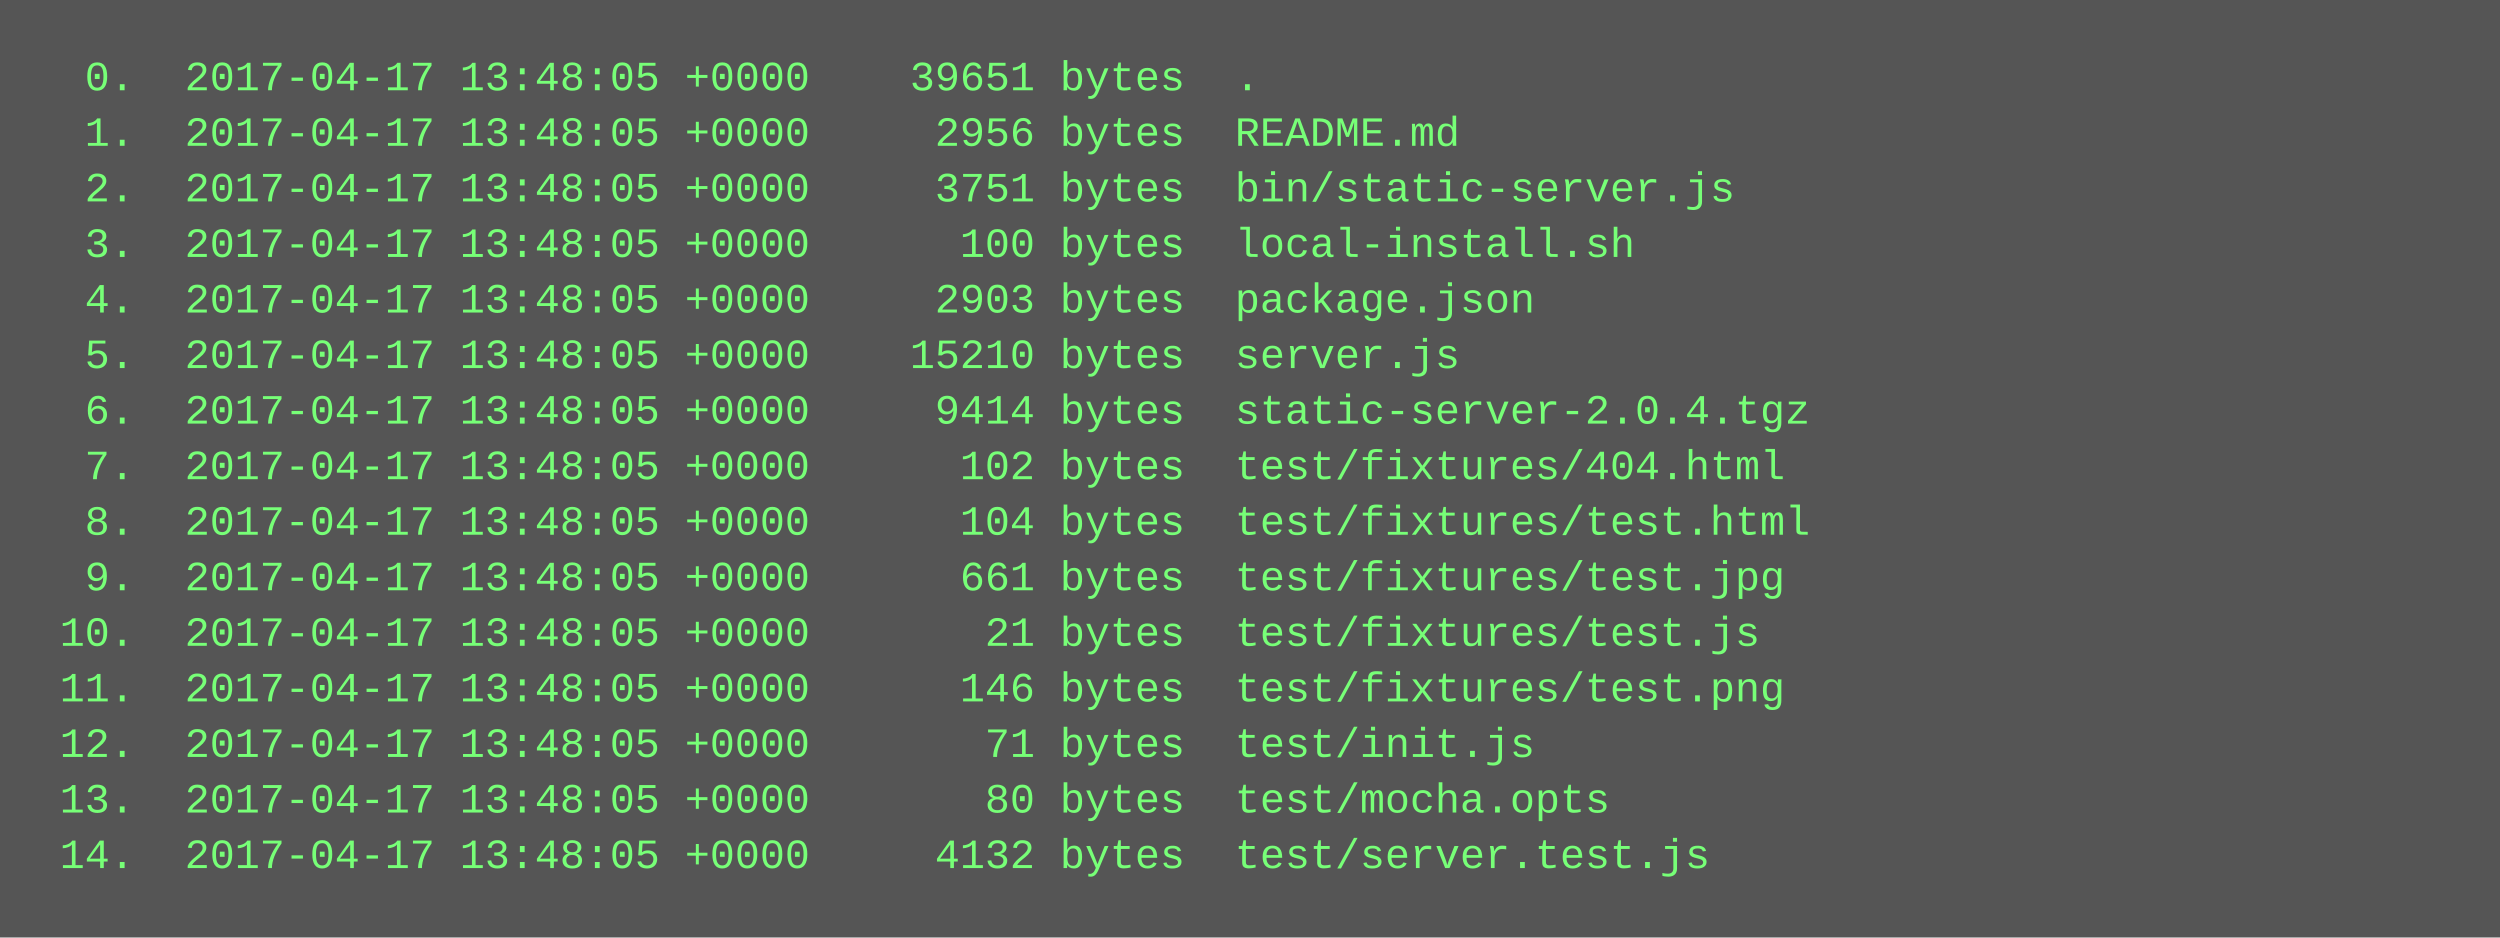
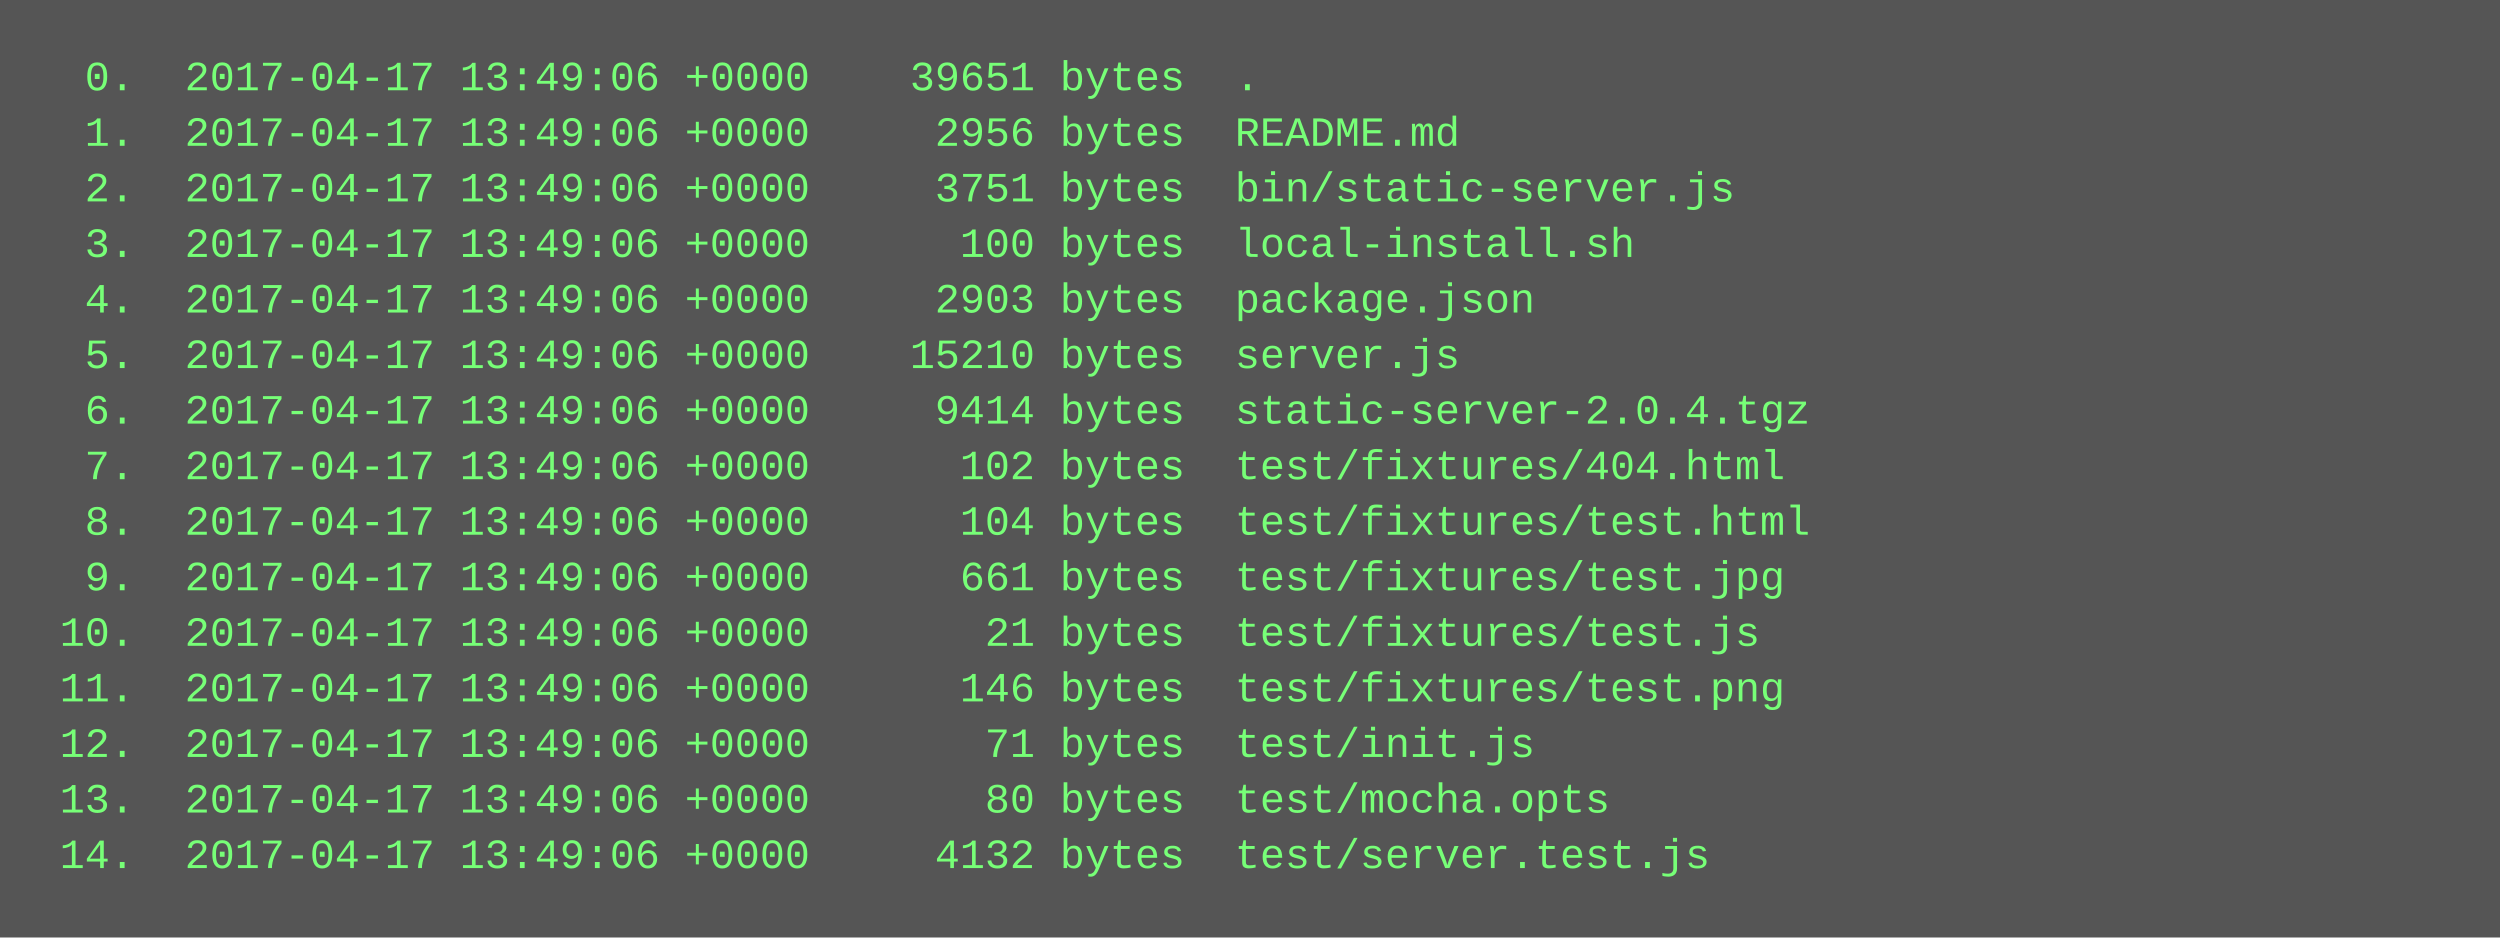
<svg xmlns="http://www.w3.org/2000/svg" height="270" width="720">
  <rect height="270" fill="#555" width="720" />
  <text fill="#7f7" font-family="Courier New" font-size="12" xml:space="preserve">
-     <tspan x="10" y="26">  0.  2017-04-17 13:48:05 +0000    39651 bytes  .</tspan>
-     <tspan x="10" y="42">  1.  2017-04-17 13:48:05 +0000     2956 bytes  README.md</tspan>
-     <tspan x="10" y="58">  2.  2017-04-17 13:48:05 +0000     3751 bytes  bin/static-server.js</tspan>
-     <tspan x="10" y="74">  3.  2017-04-17 13:48:05 +0000      100 bytes  local-install.sh</tspan>
-     <tspan x="10" y="90">  4.  2017-04-17 13:48:05 +0000     2903 bytes  package.json</tspan>
-     <tspan x="10" y="106">  5.  2017-04-17 13:48:05 +0000    15210 bytes  server.js</tspan>
-     <tspan x="10" y="122">  6.  2017-04-17 13:48:05 +0000     9414 bytes  static-server-2.0.4.tgz</tspan>
-     <tspan x="10" y="138">  7.  2017-04-17 13:48:05 +0000      102 bytes  test/fixtures/404.html</tspan>
-     <tspan x="10" y="154">  8.  2017-04-17 13:48:05 +0000      104 bytes  test/fixtures/test.html</tspan>
-     <tspan x="10" y="170">  9.  2017-04-17 13:48:05 +0000      661 bytes  test/fixtures/test.jpg</tspan>
-     <tspan x="10" y="186"> 10.  2017-04-17 13:48:05 +0000       21 bytes  test/fixtures/test.js</tspan>
-     <tspan x="10" y="202"> 11.  2017-04-17 13:48:05 +0000      146 bytes  test/fixtures/test.png</tspan>
-     <tspan x="10" y="218"> 12.  2017-04-17 13:48:05 +0000       71 bytes  test/init.js</tspan>
-     <tspan x="10" y="234"> 13.  2017-04-17 13:48:05 +0000       80 bytes  test/mocha.opts</tspan>
-     <tspan x="10" y="250"> 14.  2017-04-17 13:48:05 +0000     4132 bytes  test/server.test.js</tspan>
+     <tspan x="10" y="26">  0.  2017-04-17 13:49:06 +0000    39651 bytes  .</tspan>
+     <tspan x="10" y="42">  1.  2017-04-17 13:49:06 +0000     2956 bytes  README.md</tspan>
+     <tspan x="10" y="58">  2.  2017-04-17 13:49:06 +0000     3751 bytes  bin/static-server.js</tspan>
+     <tspan x="10" y="74">  3.  2017-04-17 13:49:06 +0000      100 bytes  local-install.sh</tspan>
+     <tspan x="10" y="90">  4.  2017-04-17 13:49:06 +0000     2903 bytes  package.json</tspan>
+     <tspan x="10" y="106">  5.  2017-04-17 13:49:06 +0000    15210 bytes  server.js</tspan>
+     <tspan x="10" y="122">  6.  2017-04-17 13:49:06 +0000     9414 bytes  static-server-2.0.4.tgz</tspan>
+     <tspan x="10" y="138">  7.  2017-04-17 13:49:06 +0000      102 bytes  test/fixtures/404.html</tspan>
+     <tspan x="10" y="154">  8.  2017-04-17 13:49:06 +0000      104 bytes  test/fixtures/test.html</tspan>
+     <tspan x="10" y="170">  9.  2017-04-17 13:49:06 +0000      661 bytes  test/fixtures/test.jpg</tspan>
+     <tspan x="10" y="186"> 10.  2017-04-17 13:49:06 +0000       21 bytes  test/fixtures/test.js</tspan>
+     <tspan x="10" y="202"> 11.  2017-04-17 13:49:06 +0000      146 bytes  test/fixtures/test.png</tspan>
+     <tspan x="10" y="218"> 12.  2017-04-17 13:49:06 +0000       71 bytes  test/init.js</tspan>
+     <tspan x="10" y="234"> 13.  2017-04-17 13:49:06 +0000       80 bytes  test/mocha.opts</tspan>
+     <tspan x="10" y="250"> 14.  2017-04-17 13:49:06 +0000     4132 bytes  test/server.test.js</tspan>
  </text>
</svg>
